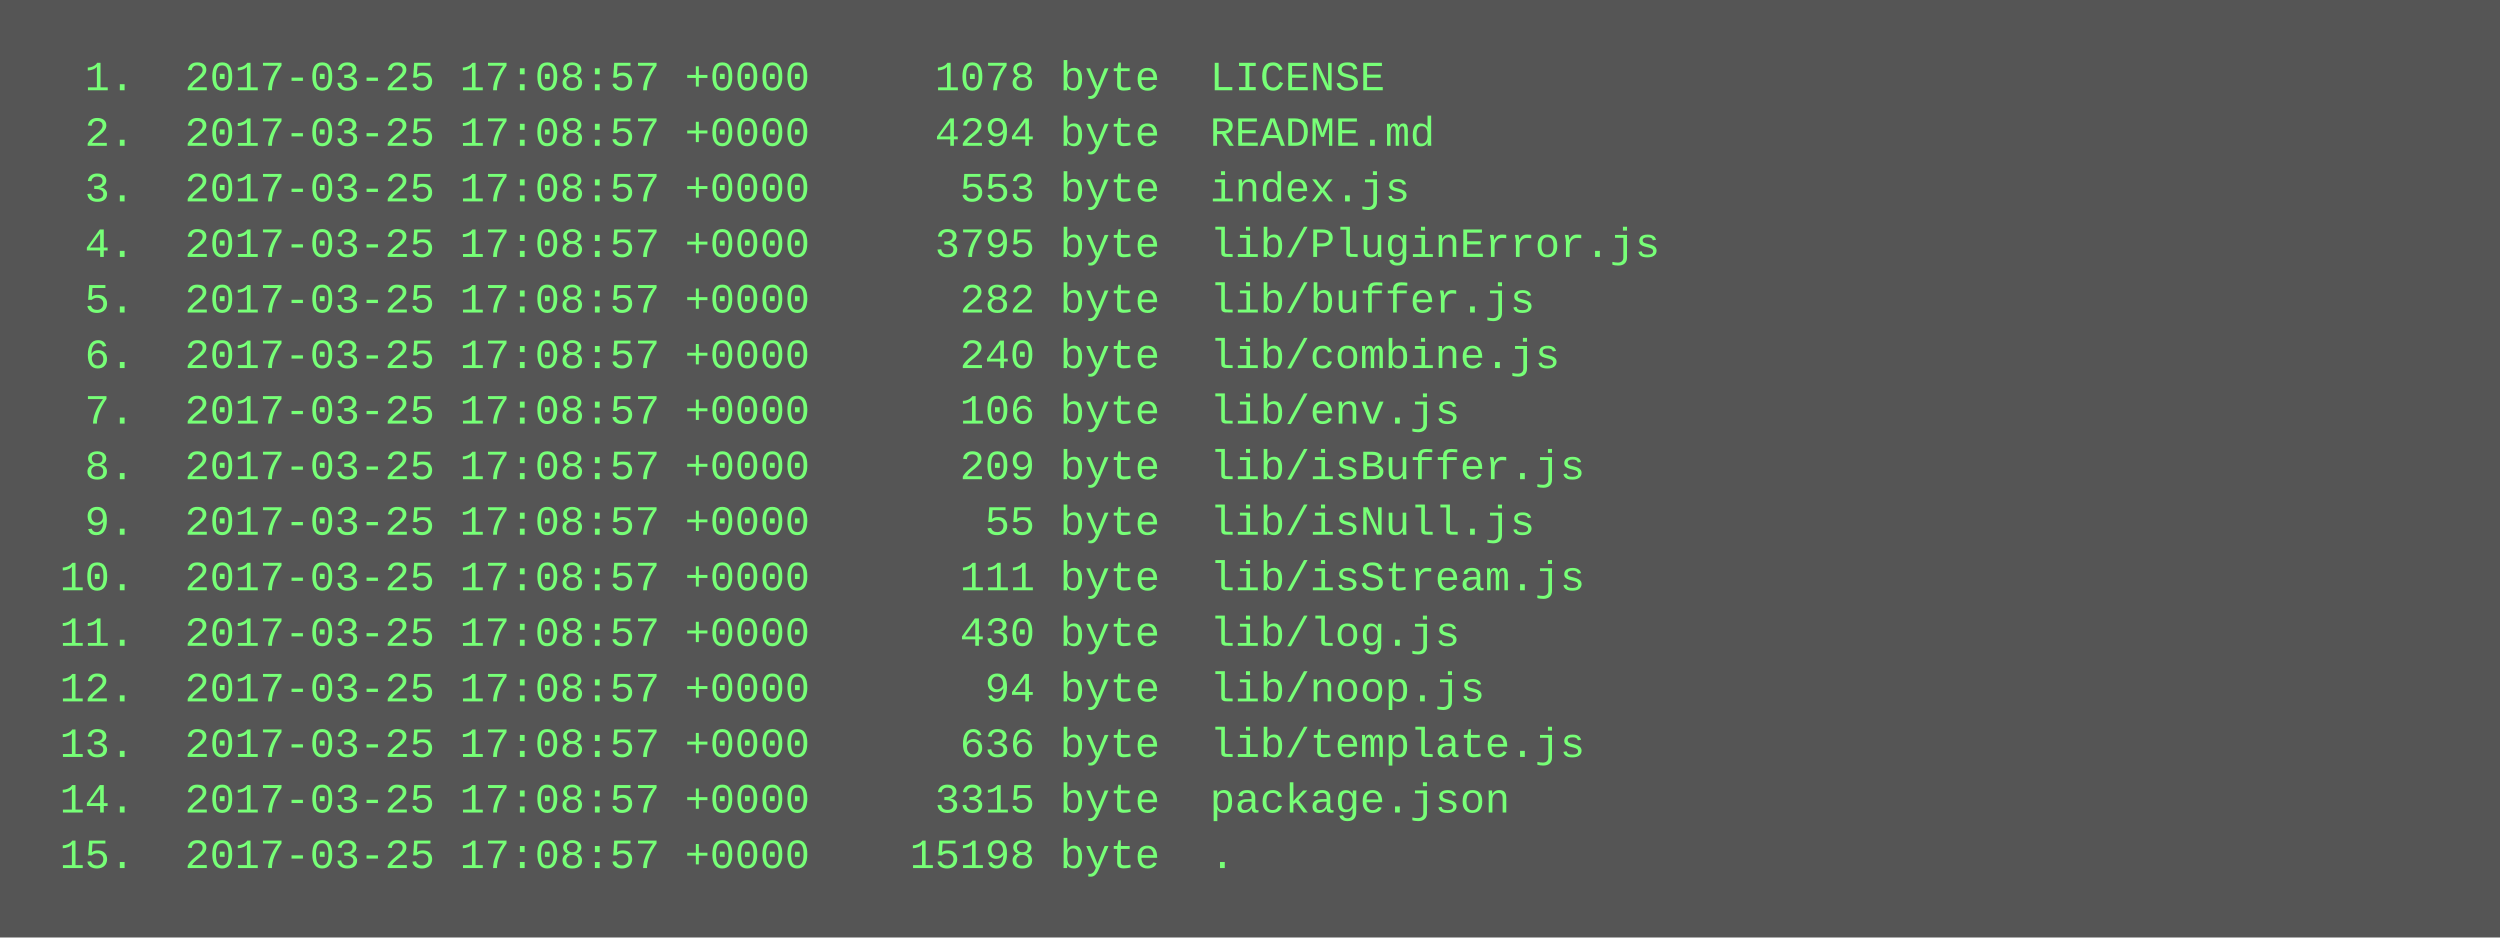
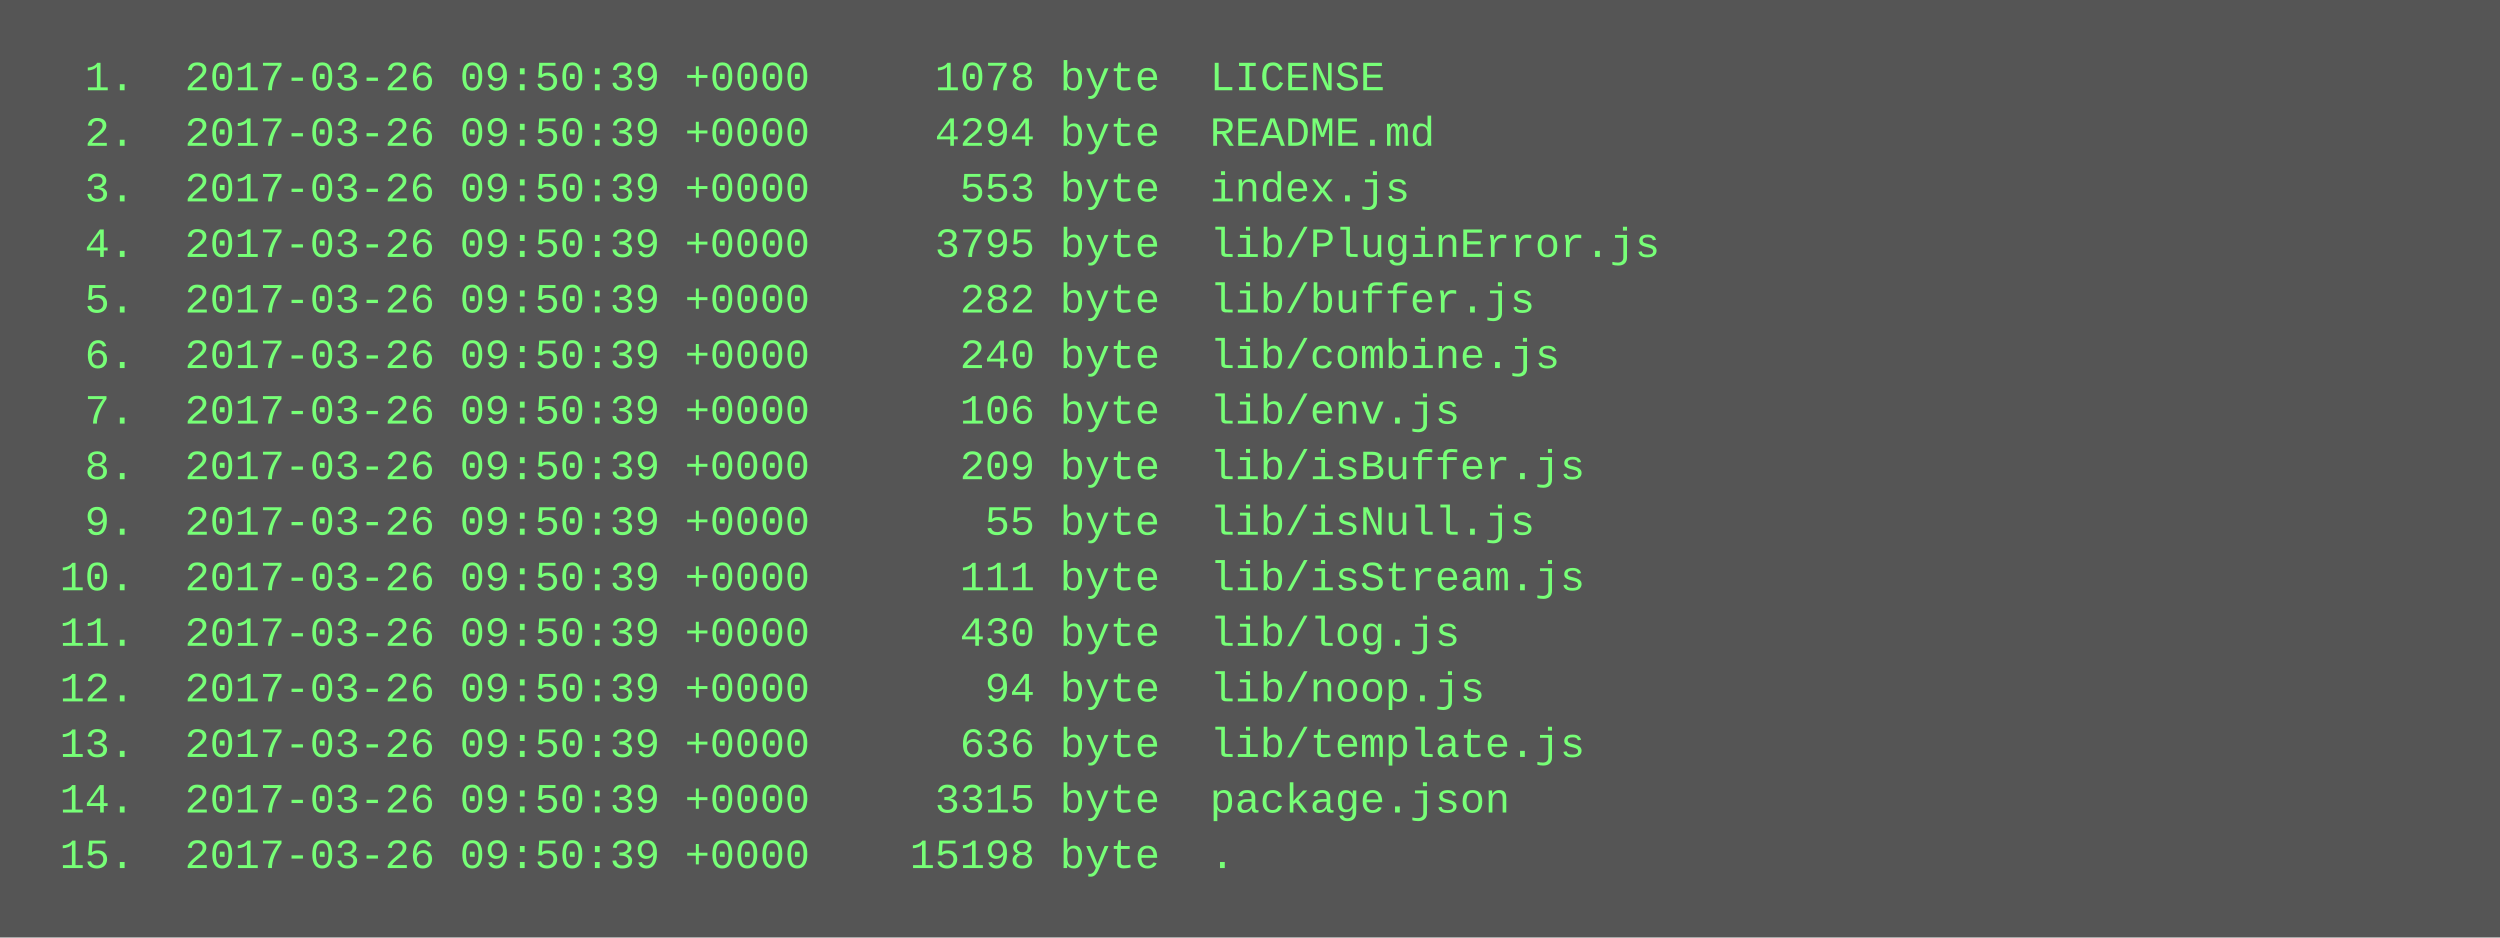
<svg xmlns="http://www.w3.org/2000/svg" height="270" width="720">
  <rect height="270" fill="#555" width="720" />
  <text fill="#7f7" font-family="Courier New" font-size="12" xml:space="preserve">
-     <tspan x="10" y="26">  1.  2017-03-25 17:08:57 +0000     1078 byte  LICENSE</tspan>
-     <tspan x="10" y="42">  2.  2017-03-25 17:08:57 +0000     4294 byte  README.md</tspan>
-     <tspan x="10" y="58">  3.  2017-03-25 17:08:57 +0000      553 byte  index.js</tspan>
-     <tspan x="10" y="74">  4.  2017-03-25 17:08:57 +0000     3795 byte  lib/PluginError.js</tspan>
-     <tspan x="10" y="90">  5.  2017-03-25 17:08:57 +0000      282 byte  lib/buffer.js</tspan>
-     <tspan x="10" y="106">  6.  2017-03-25 17:08:57 +0000      240 byte  lib/combine.js</tspan>
-     <tspan x="10" y="122">  7.  2017-03-25 17:08:57 +0000      106 byte  lib/env.js</tspan>
-     <tspan x="10" y="138">  8.  2017-03-25 17:08:57 +0000      209 byte  lib/isBuffer.js</tspan>
-     <tspan x="10" y="154">  9.  2017-03-25 17:08:57 +0000       55 byte  lib/isNull.js</tspan>
-     <tspan x="10" y="170"> 10.  2017-03-25 17:08:57 +0000      111 byte  lib/isStream.js</tspan>
-     <tspan x="10" y="186"> 11.  2017-03-25 17:08:57 +0000      430 byte  lib/log.js</tspan>
-     <tspan x="10" y="202"> 12.  2017-03-25 17:08:57 +0000       94 byte  lib/noop.js</tspan>
-     <tspan x="10" y="218"> 13.  2017-03-25 17:08:57 +0000      636 byte  lib/template.js</tspan>
-     <tspan x="10" y="234"> 14.  2017-03-25 17:08:57 +0000     3315 byte  package.json</tspan>
-     <tspan x="10" y="250"> 15.  2017-03-25 17:08:57 +0000    15198 byte  .</tspan>
+     <tspan x="10" y="26">  1.  2017-03-26 09:50:39 +0000     1078 byte  LICENSE</tspan>
+     <tspan x="10" y="42">  2.  2017-03-26 09:50:39 +0000     4294 byte  README.md</tspan>
+     <tspan x="10" y="58">  3.  2017-03-26 09:50:39 +0000      553 byte  index.js</tspan>
+     <tspan x="10" y="74">  4.  2017-03-26 09:50:39 +0000     3795 byte  lib/PluginError.js</tspan>
+     <tspan x="10" y="90">  5.  2017-03-26 09:50:39 +0000      282 byte  lib/buffer.js</tspan>
+     <tspan x="10" y="106">  6.  2017-03-26 09:50:39 +0000      240 byte  lib/combine.js</tspan>
+     <tspan x="10" y="122">  7.  2017-03-26 09:50:39 +0000      106 byte  lib/env.js</tspan>
+     <tspan x="10" y="138">  8.  2017-03-26 09:50:39 +0000      209 byte  lib/isBuffer.js</tspan>
+     <tspan x="10" y="154">  9.  2017-03-26 09:50:39 +0000       55 byte  lib/isNull.js</tspan>
+     <tspan x="10" y="170"> 10.  2017-03-26 09:50:39 +0000      111 byte  lib/isStream.js</tspan>
+     <tspan x="10" y="186"> 11.  2017-03-26 09:50:39 +0000      430 byte  lib/log.js</tspan>
+     <tspan x="10" y="202"> 12.  2017-03-26 09:50:39 +0000       94 byte  lib/noop.js</tspan>
+     <tspan x="10" y="218"> 13.  2017-03-26 09:50:39 +0000      636 byte  lib/template.js</tspan>
+     <tspan x="10" y="234"> 14.  2017-03-26 09:50:39 +0000     3315 byte  package.json</tspan>
+     <tspan x="10" y="250"> 15.  2017-03-26 09:50:39 +0000    15198 byte  .</tspan>
  </text>
</svg>
